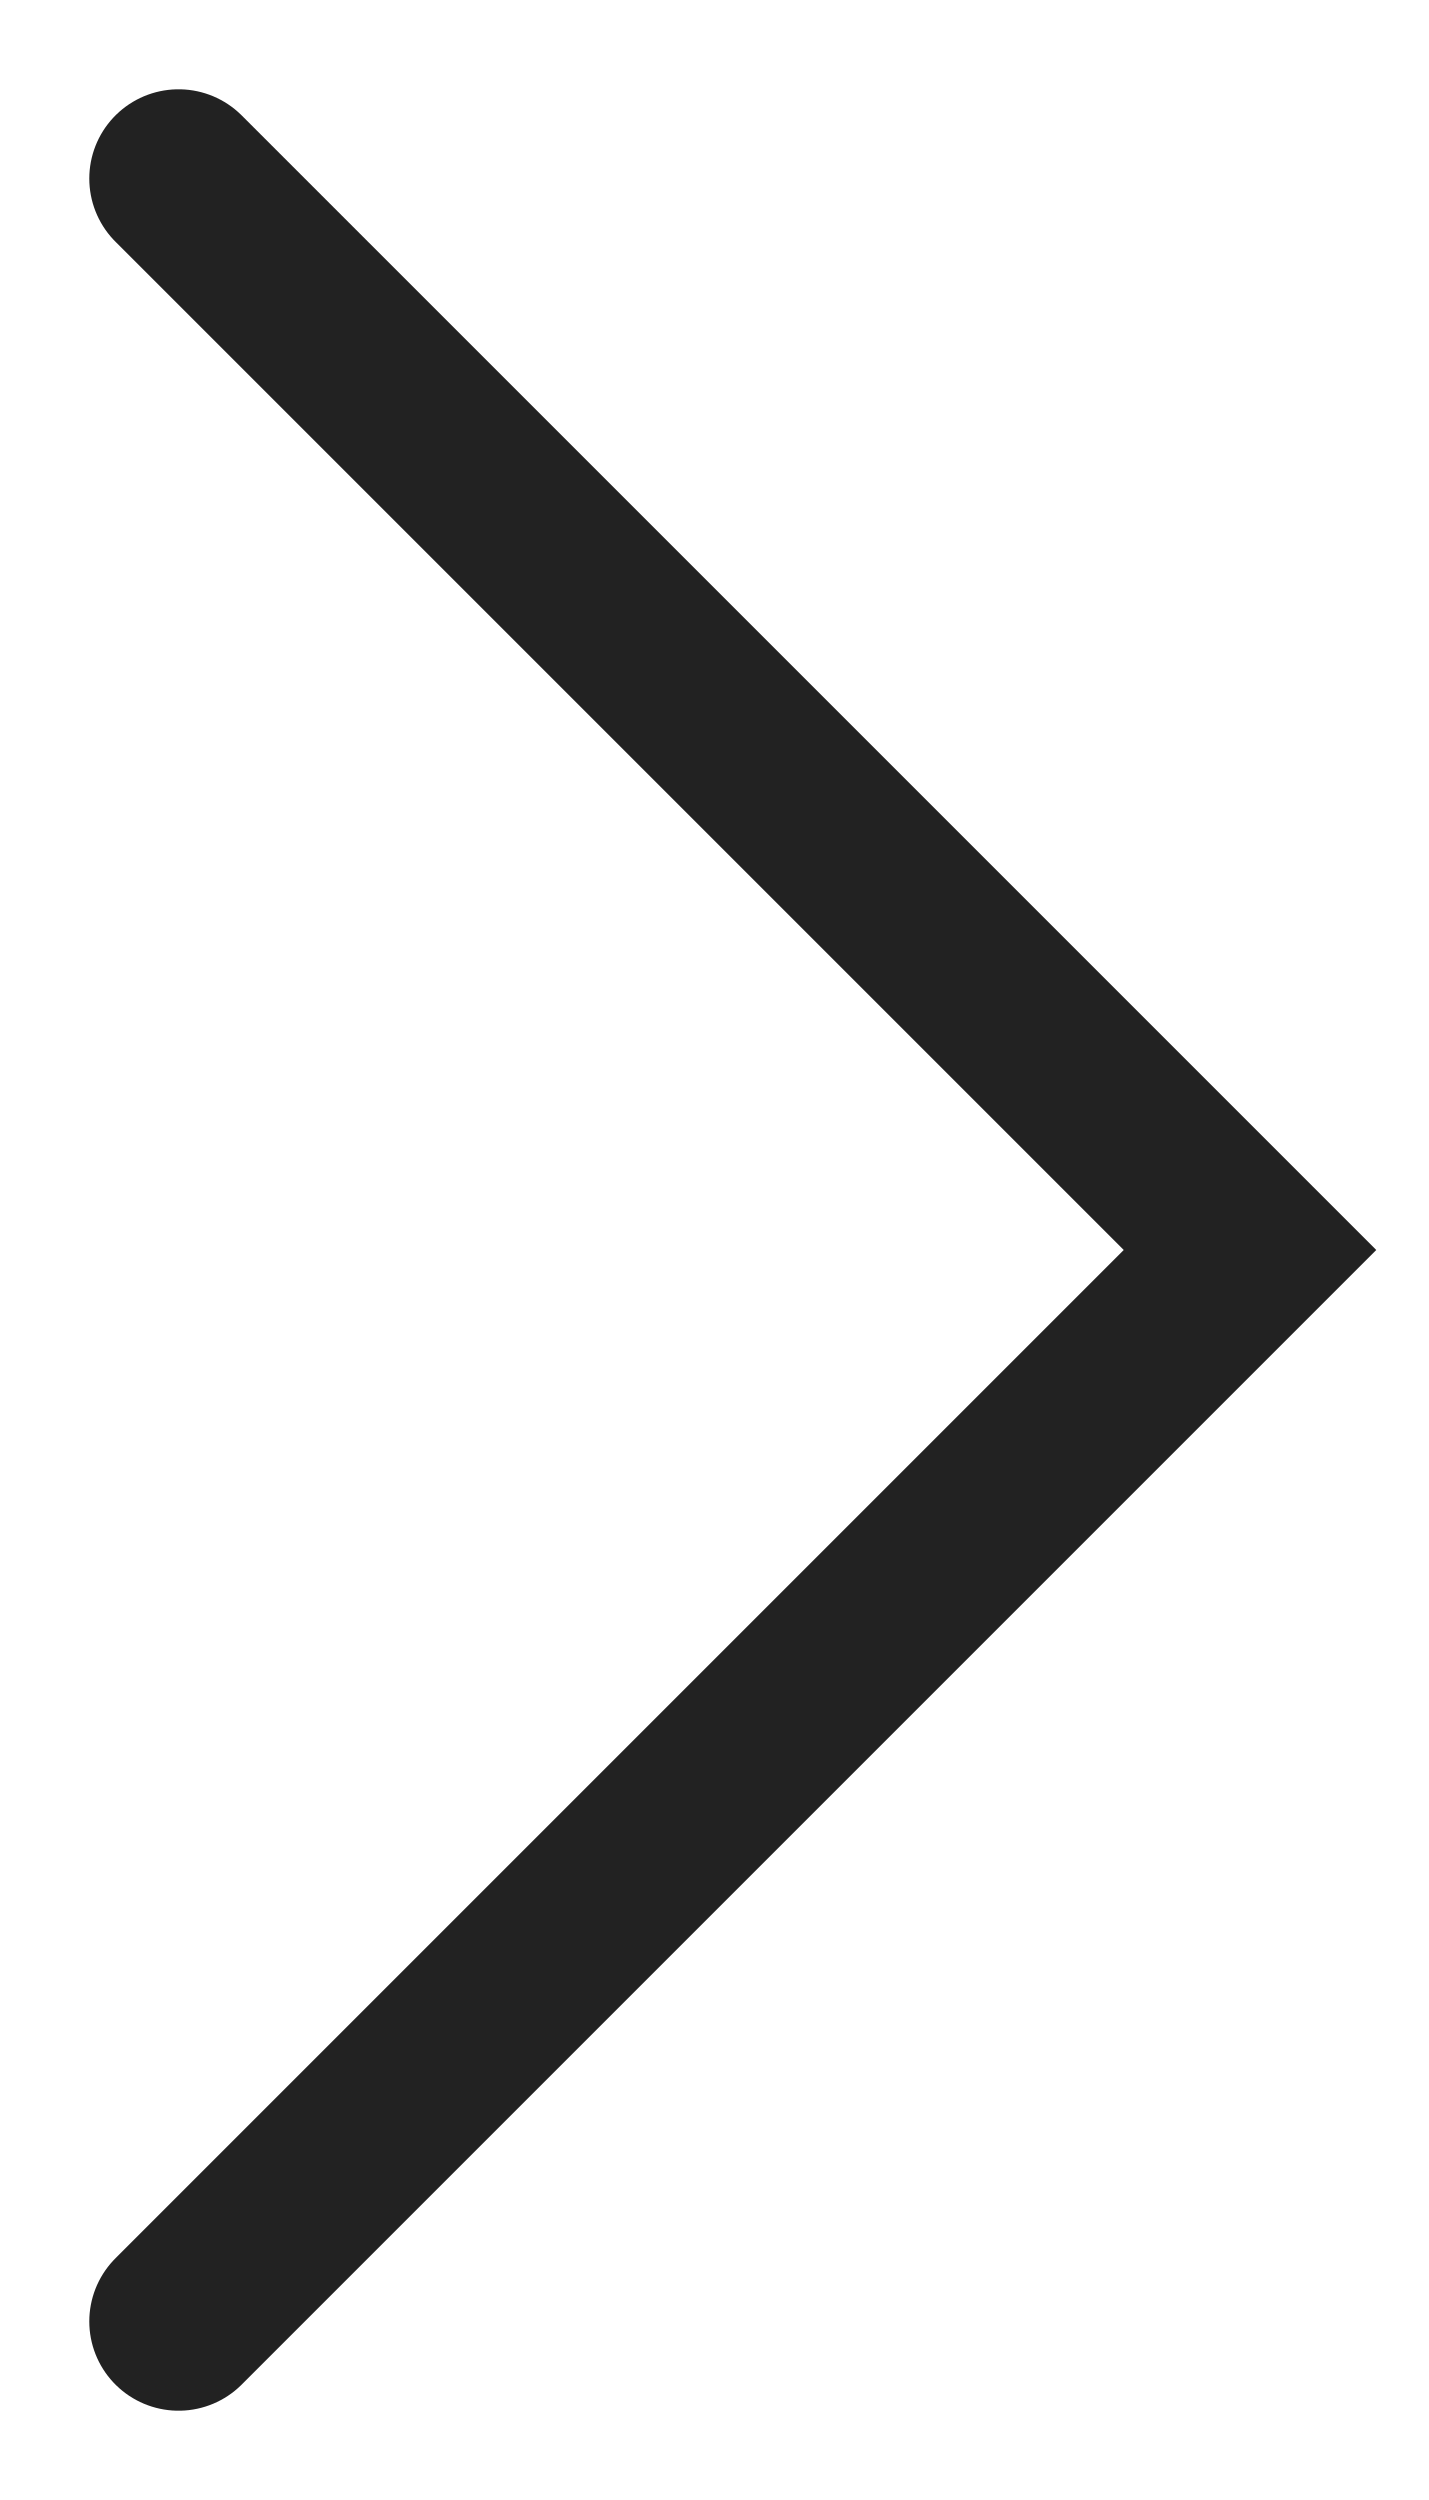
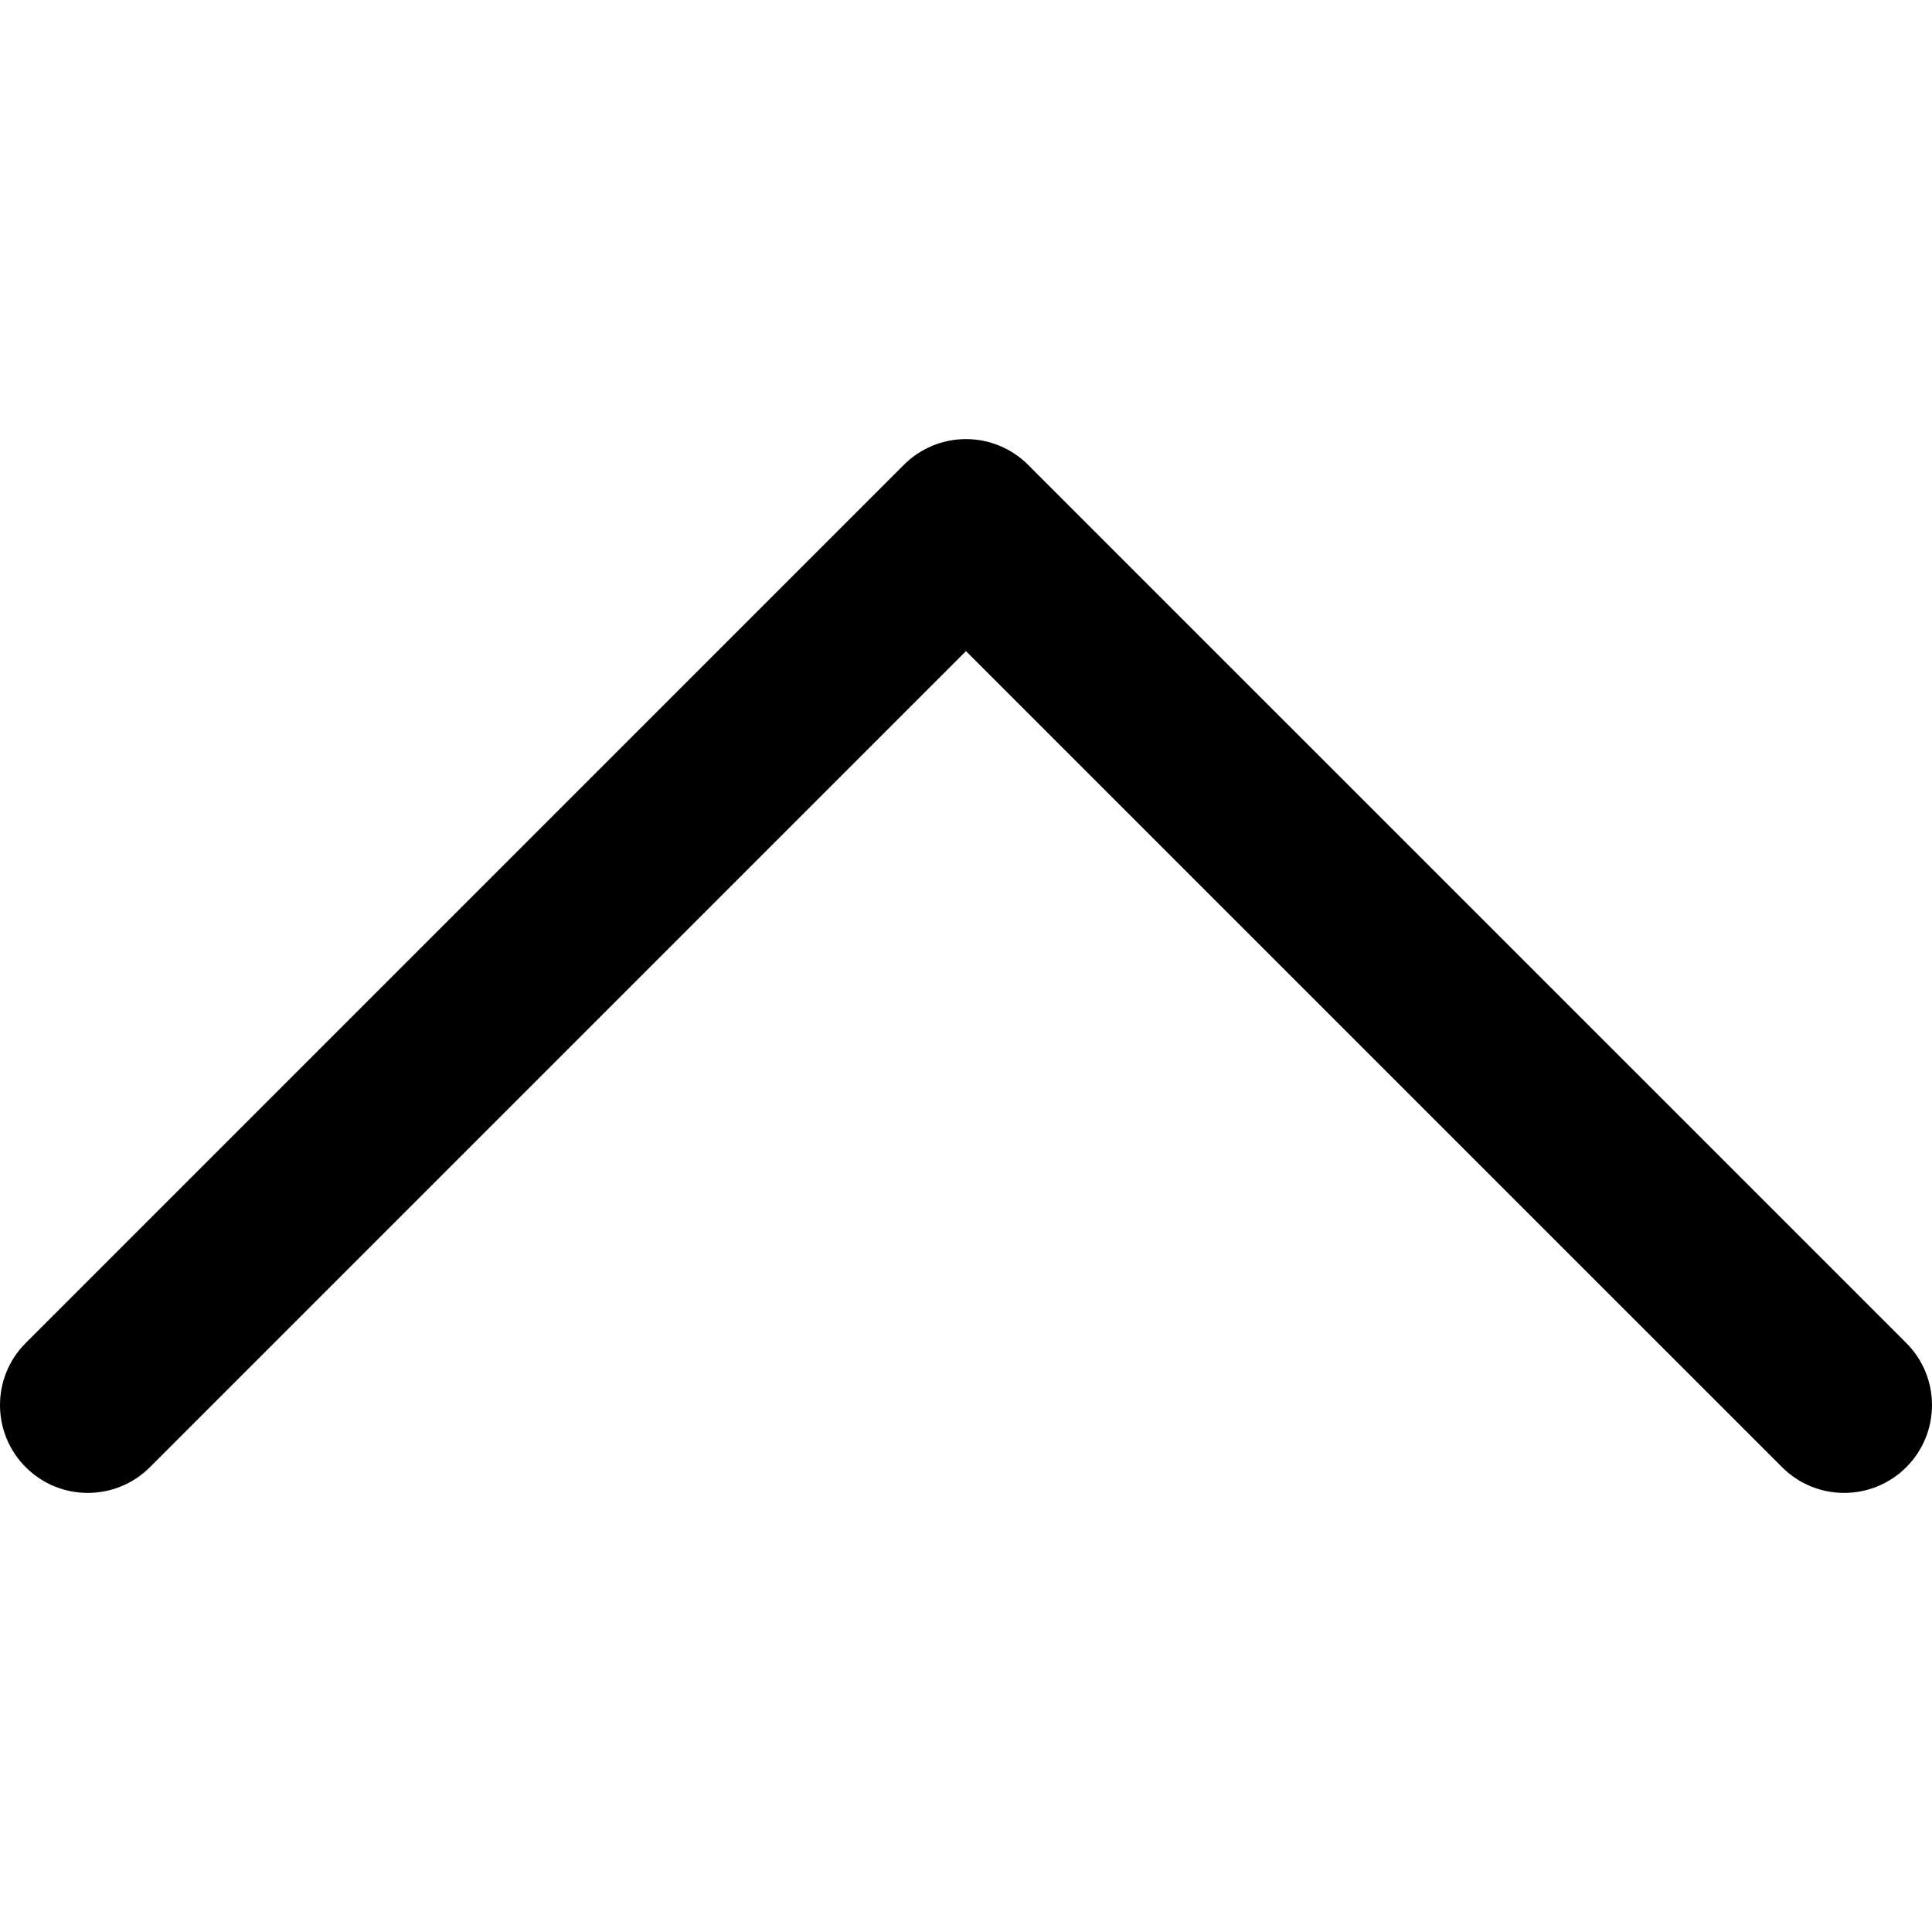
- <svg xmlns="http://www.w3.org/2000/svg" width="8" height="14" viewBox="0 0 8 14" fill="none">
-   <path d="M1 1L7 7L1 13" stroke="#222222" stroke-linecap="round" />
+ <svg xmlns="http://www.w3.org/2000/svg" version="1.1" id="Layer_1" x="0px" y="0px" viewBox="0 0 330 330" style="enable-background:new 0 0 330 330;" xml:space="preserve">
+   <path id="XMLID_93_" d="M325.606,229.393l-150.004-150C172.79,76.58,168.974,75,164.996,75c-3.979,0-7.794,1.581-10.607,4.394  l-149.996,150c-5.858,5.858-5.858,15.355,0,21.213c5.857,5.857,15.355,5.858,21.213,0l139.39-139.393l139.397,139.393  C307.322,253.536,311.161,255,315,255c3.839,0,7.678-1.464,10.607-4.394C331.464,244.748,331.464,235.251,325.606,229.393z" />
+   <g>
+ </g>
+   <g>
+ </g>
+   <g>
+ </g>
+   <g>
+ </g>
+   <g>
+ </g>
+   <g>
+ </g>
+   <g>
+ </g>
+   <g>
+ </g>
+   <g>
+ </g>
+   <g>
+ </g>
+   <g>
+ </g>
+   <g>
+ </g>
+   <g>
+ </g>
+   <g>
+ </g>
+   <g>
+ </g>
</svg>
